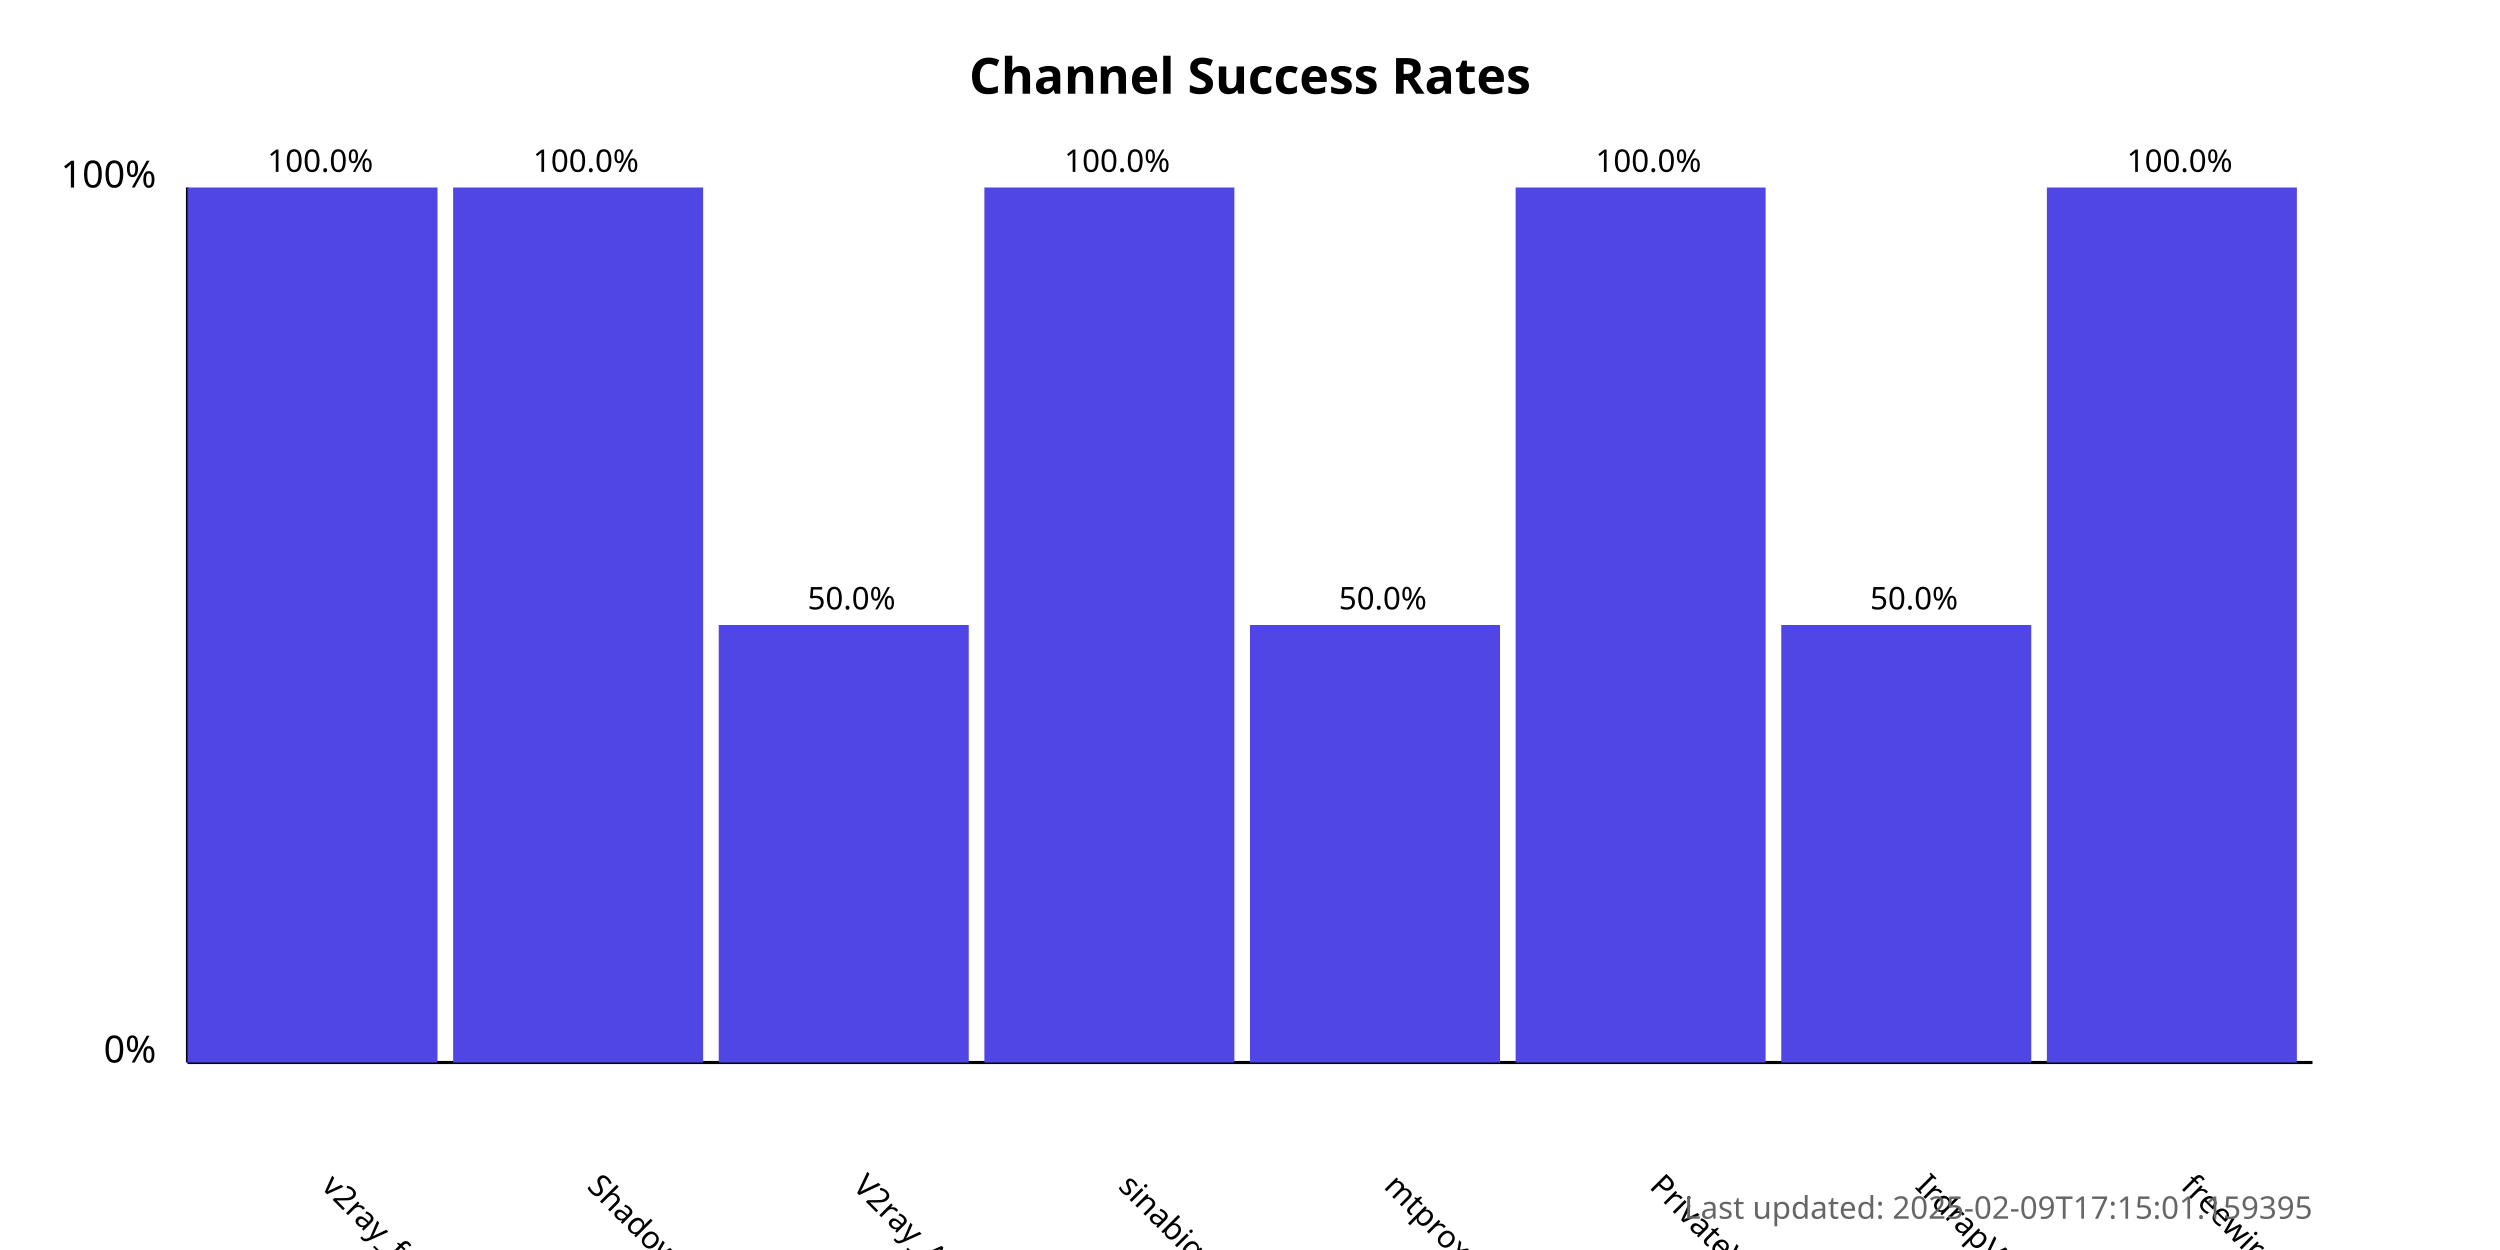
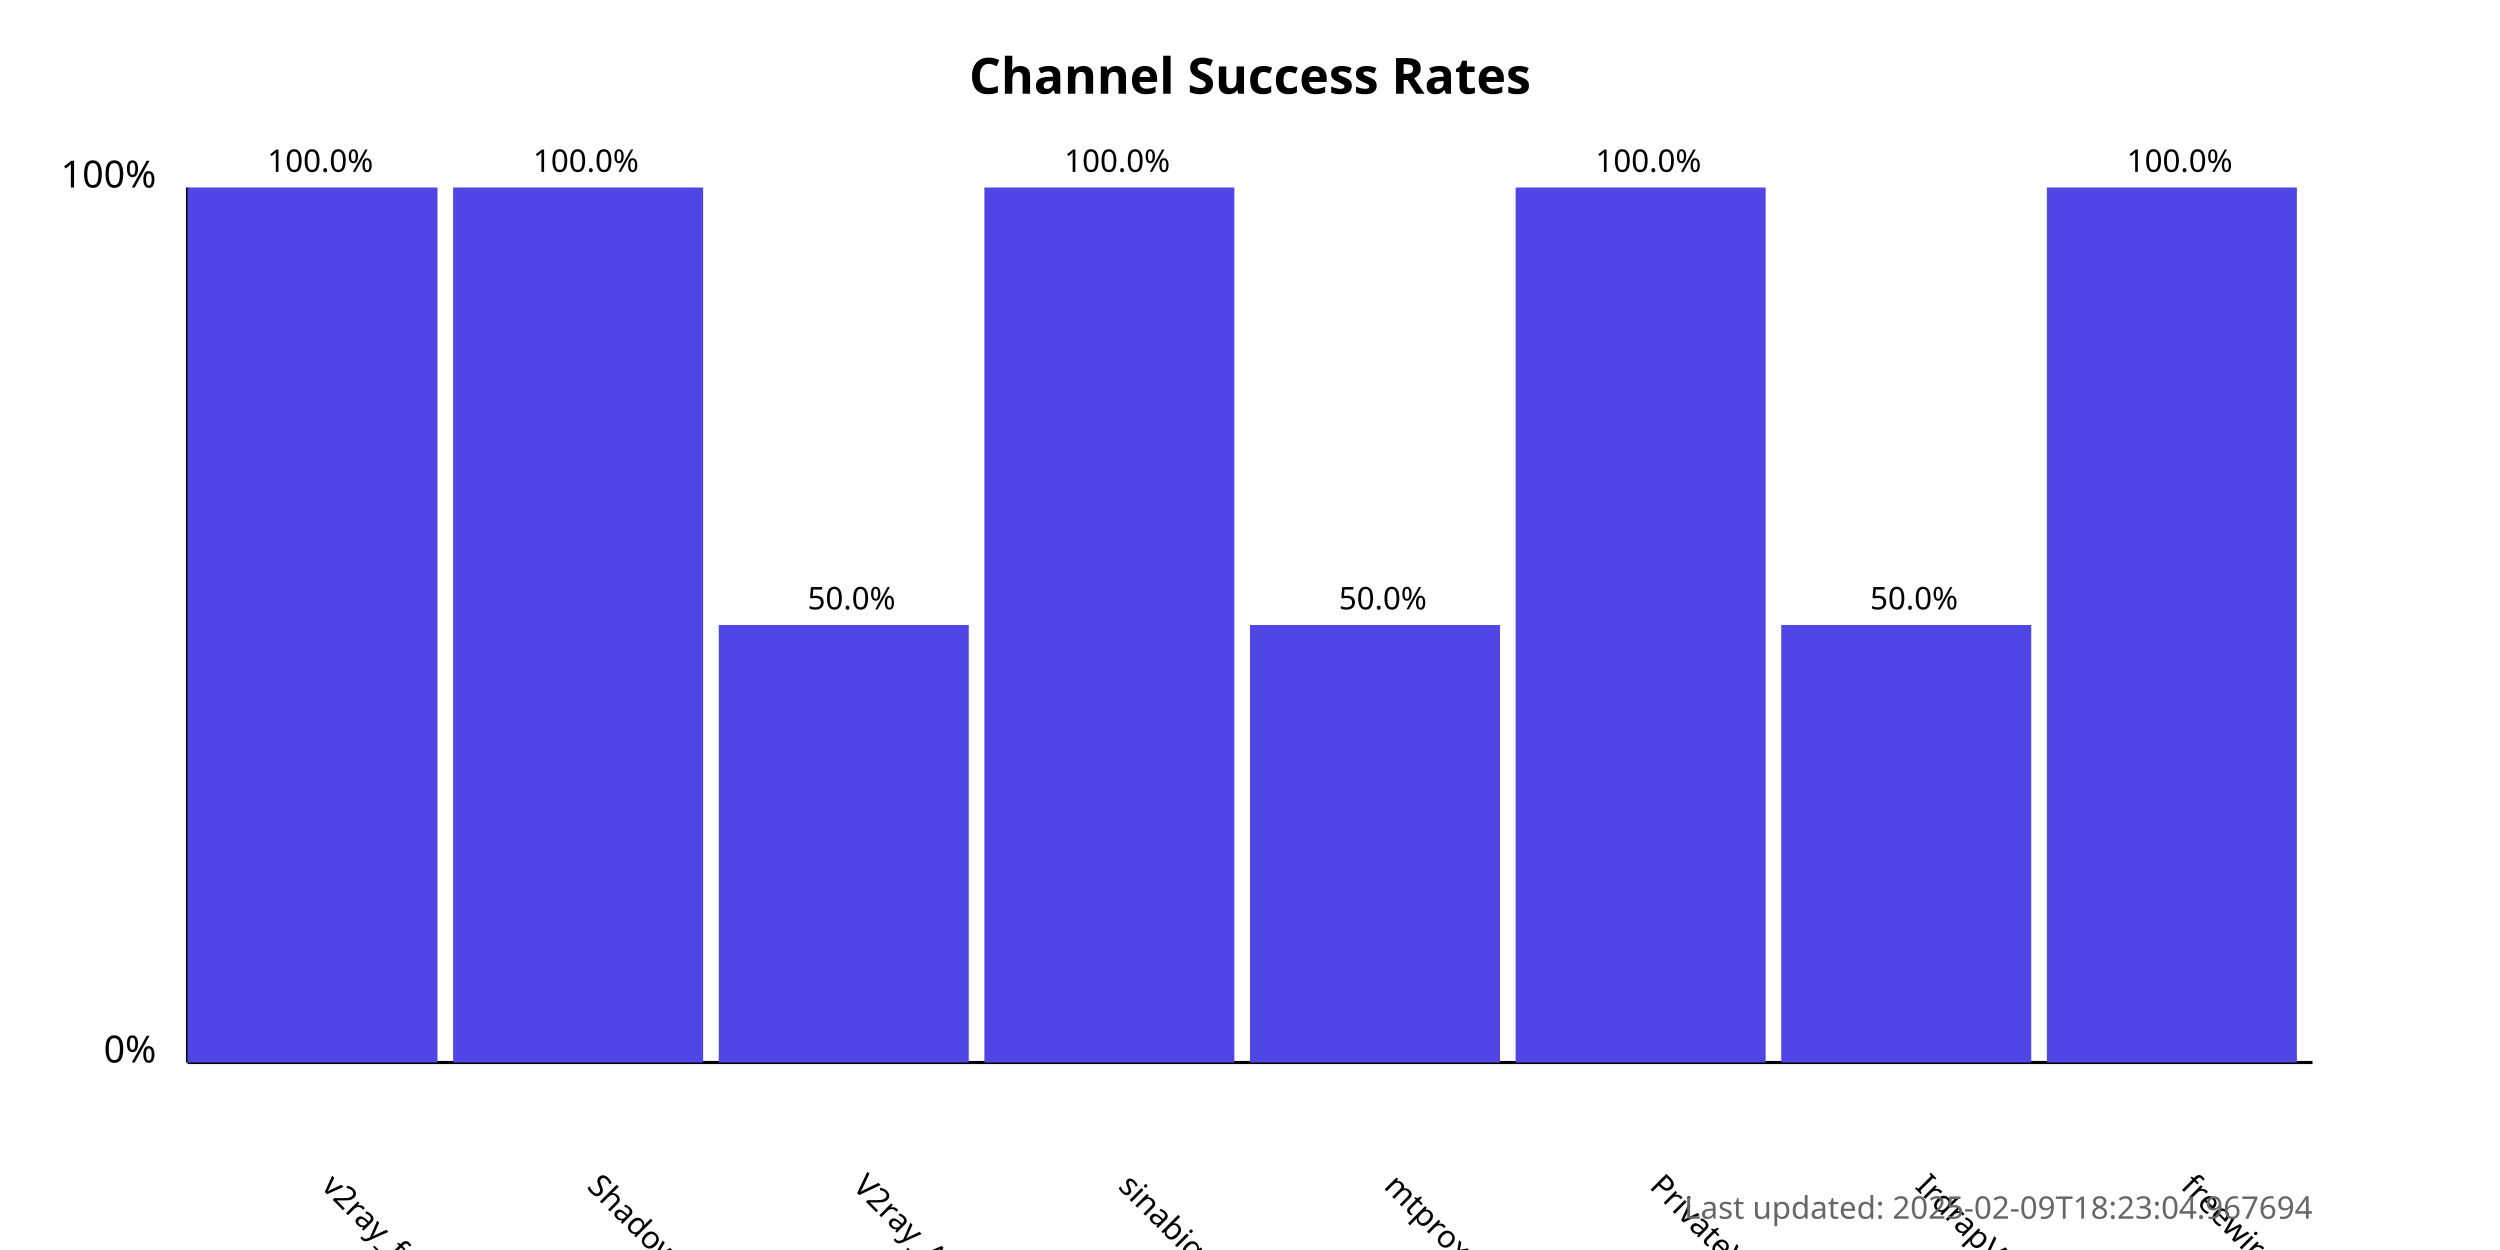
<svg xmlns="http://www.w3.org/2000/svg" width="800" height="400">
  <style>
            .chart-title { font: bold 16px sans-serif; }
            .axis-label { font: 12px sans-serif; }
            .tick-label { font: 10px sans-serif; }
            .bar { fill: #4f46e5; }
            .bar:hover { fill: #6366f1; }
            .timestamp { font: 10px sans-serif; fill: #666; }
        </style>
  <text x="400.0" y="30" text-anchor="middle" class="chart-title">
            Channel Success Rates
        </text>
  <line x1="60" y1="340" x2="60" y2="60" stroke="black" stroke-width="1" />
  <line x1="60" y1="340" x2="740" y2="340" stroke="black" stroke-width="1" />
  <text x="50" y="340" text-anchor="end" class="axis-label">0%</text>
  <text x="50" y="60" text-anchor="end" class="axis-label">100%</text>
  <g>
    <rect x="60" y="60.0" width="80.0" height="280.0" class="bar" />
    <text x="102.5" y="380" transform="rotate(45, 102.5, 380)" text-anchor="start" class="tick-label">
                v2ray_free_conf
            </text>
    <text x="102.5" y="55.0" text-anchor="middle" class="tick-label">
                100.0%
            </text>
  </g>
  <g>
    <rect x="145.0" y="60.0" width="80.0" height="280.0" class="bar" />
    <text x="187.5" y="380" transform="rotate(45, 187.5, 380)" text-anchor="start" class="tick-label">
                ShadowProxy66
            </text>
    <text x="187.5" y="55.0" text-anchor="middle" class="tick-label">
                100.0%
            </text>
  </g>
  <g>
    <rect x="230.0" y="200.0" width="80.0" height="140.0" class="bar" />
    <text x="272.5" y="380" transform="rotate(45, 272.5, 380)" text-anchor="start" class="tick-label">
                V2ray_Alpha
            </text>
    <text x="272.5" y="195.0" text-anchor="middle" class="tick-label">
                50.0%
            </text>
  </g>
  <g>
    <rect x="315.0" y="60.0" width="80.0" height="280.0" class="bar" />
    <text x="357.5" y="380" transform="rotate(45, 357.5, 380)" text-anchor="start" class="tick-label">
                sinabigo
            </text>
    <text x="357.5" y="55.0" text-anchor="middle" class="tick-label">
                100.0%
            </text>
  </g>
  <g>
    <rect x="400.0" y="200.0" width="80.0" height="140.0" class="bar" />
    <text x="442.5" y="380" transform="rotate(45, 442.5, 380)" text-anchor="start" class="tick-label">
                mtproxy_lists
            </text>
    <text x="442.5" y="195.0" text-anchor="middle" class="tick-label">
                50.0%
            </text>
  </g>
  <g>
    <rect x="485.0" y="60.0" width="80.0" height="280.0" class="bar" />
    <text x="527.5" y="380" transform="rotate(45, 527.5, 380)" text-anchor="start" class="tick-label">
                PrivateVPNs
            </text>
    <text x="527.5" y="55.0" text-anchor="middle" class="tick-label">
                100.0%
            </text>
  </g>
  <g>
    <rect x="570.0" y="200.0" width="80.0" height="140.0" class="bar" />
    <text x="612.5" y="380" transform="rotate(45, 612.5, 380)" text-anchor="start" class="tick-label">
                IrdrapVPNnews
            </text>
    <text x="612.5" y="195.0" text-anchor="middle" class="tick-label">
                50.0%
            </text>
  </g>
  <g>
    <rect x="655.0" y="60.0" width="80.0" height="280.0" class="bar" />
    <text x="697.5" y="380" transform="rotate(45, 697.5, 380)" text-anchor="start" class="tick-label">
                freewireguard
            </text>
    <text x="697.5" y="55.0" text-anchor="middle" class="tick-label">
                100.0%
            </text>
  </g>
  <text x="740" y="390" text-anchor="end" class="timestamp">
-             Last updated: 2025-02-09T17:15:01.159395
+             Last updated: 2025-02-09T18:23:04.967694
        </text>
</svg>
